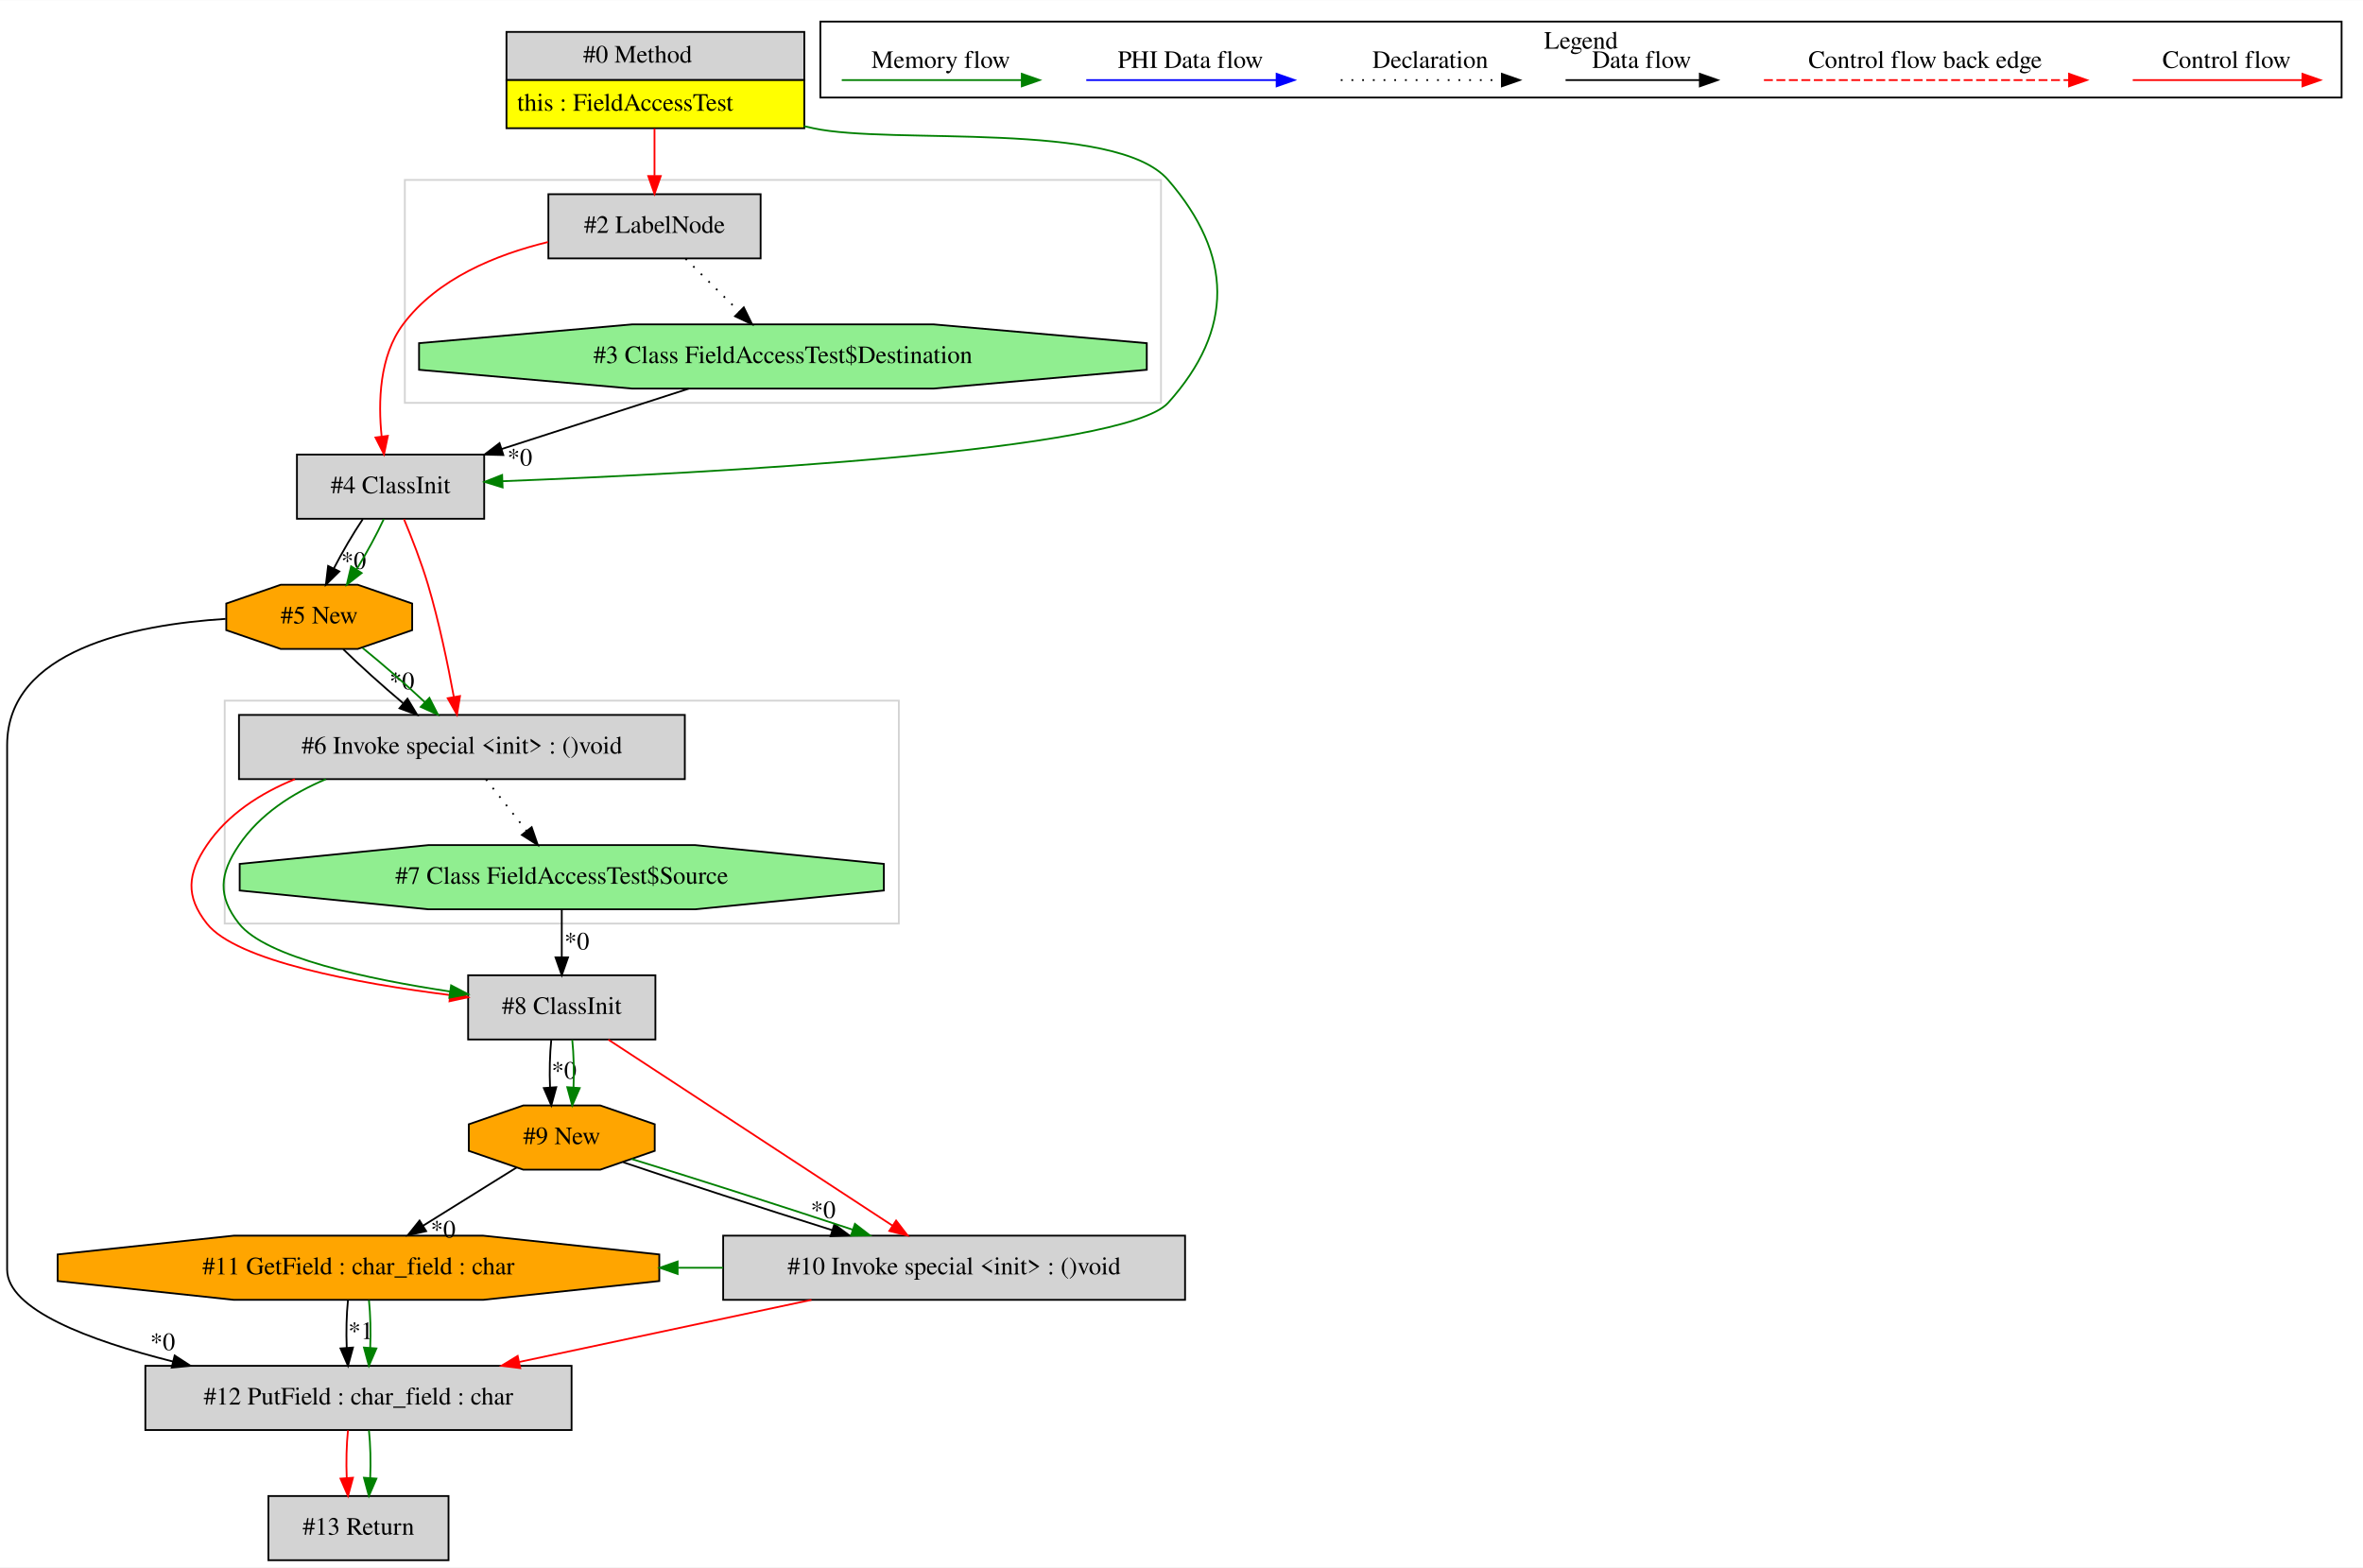
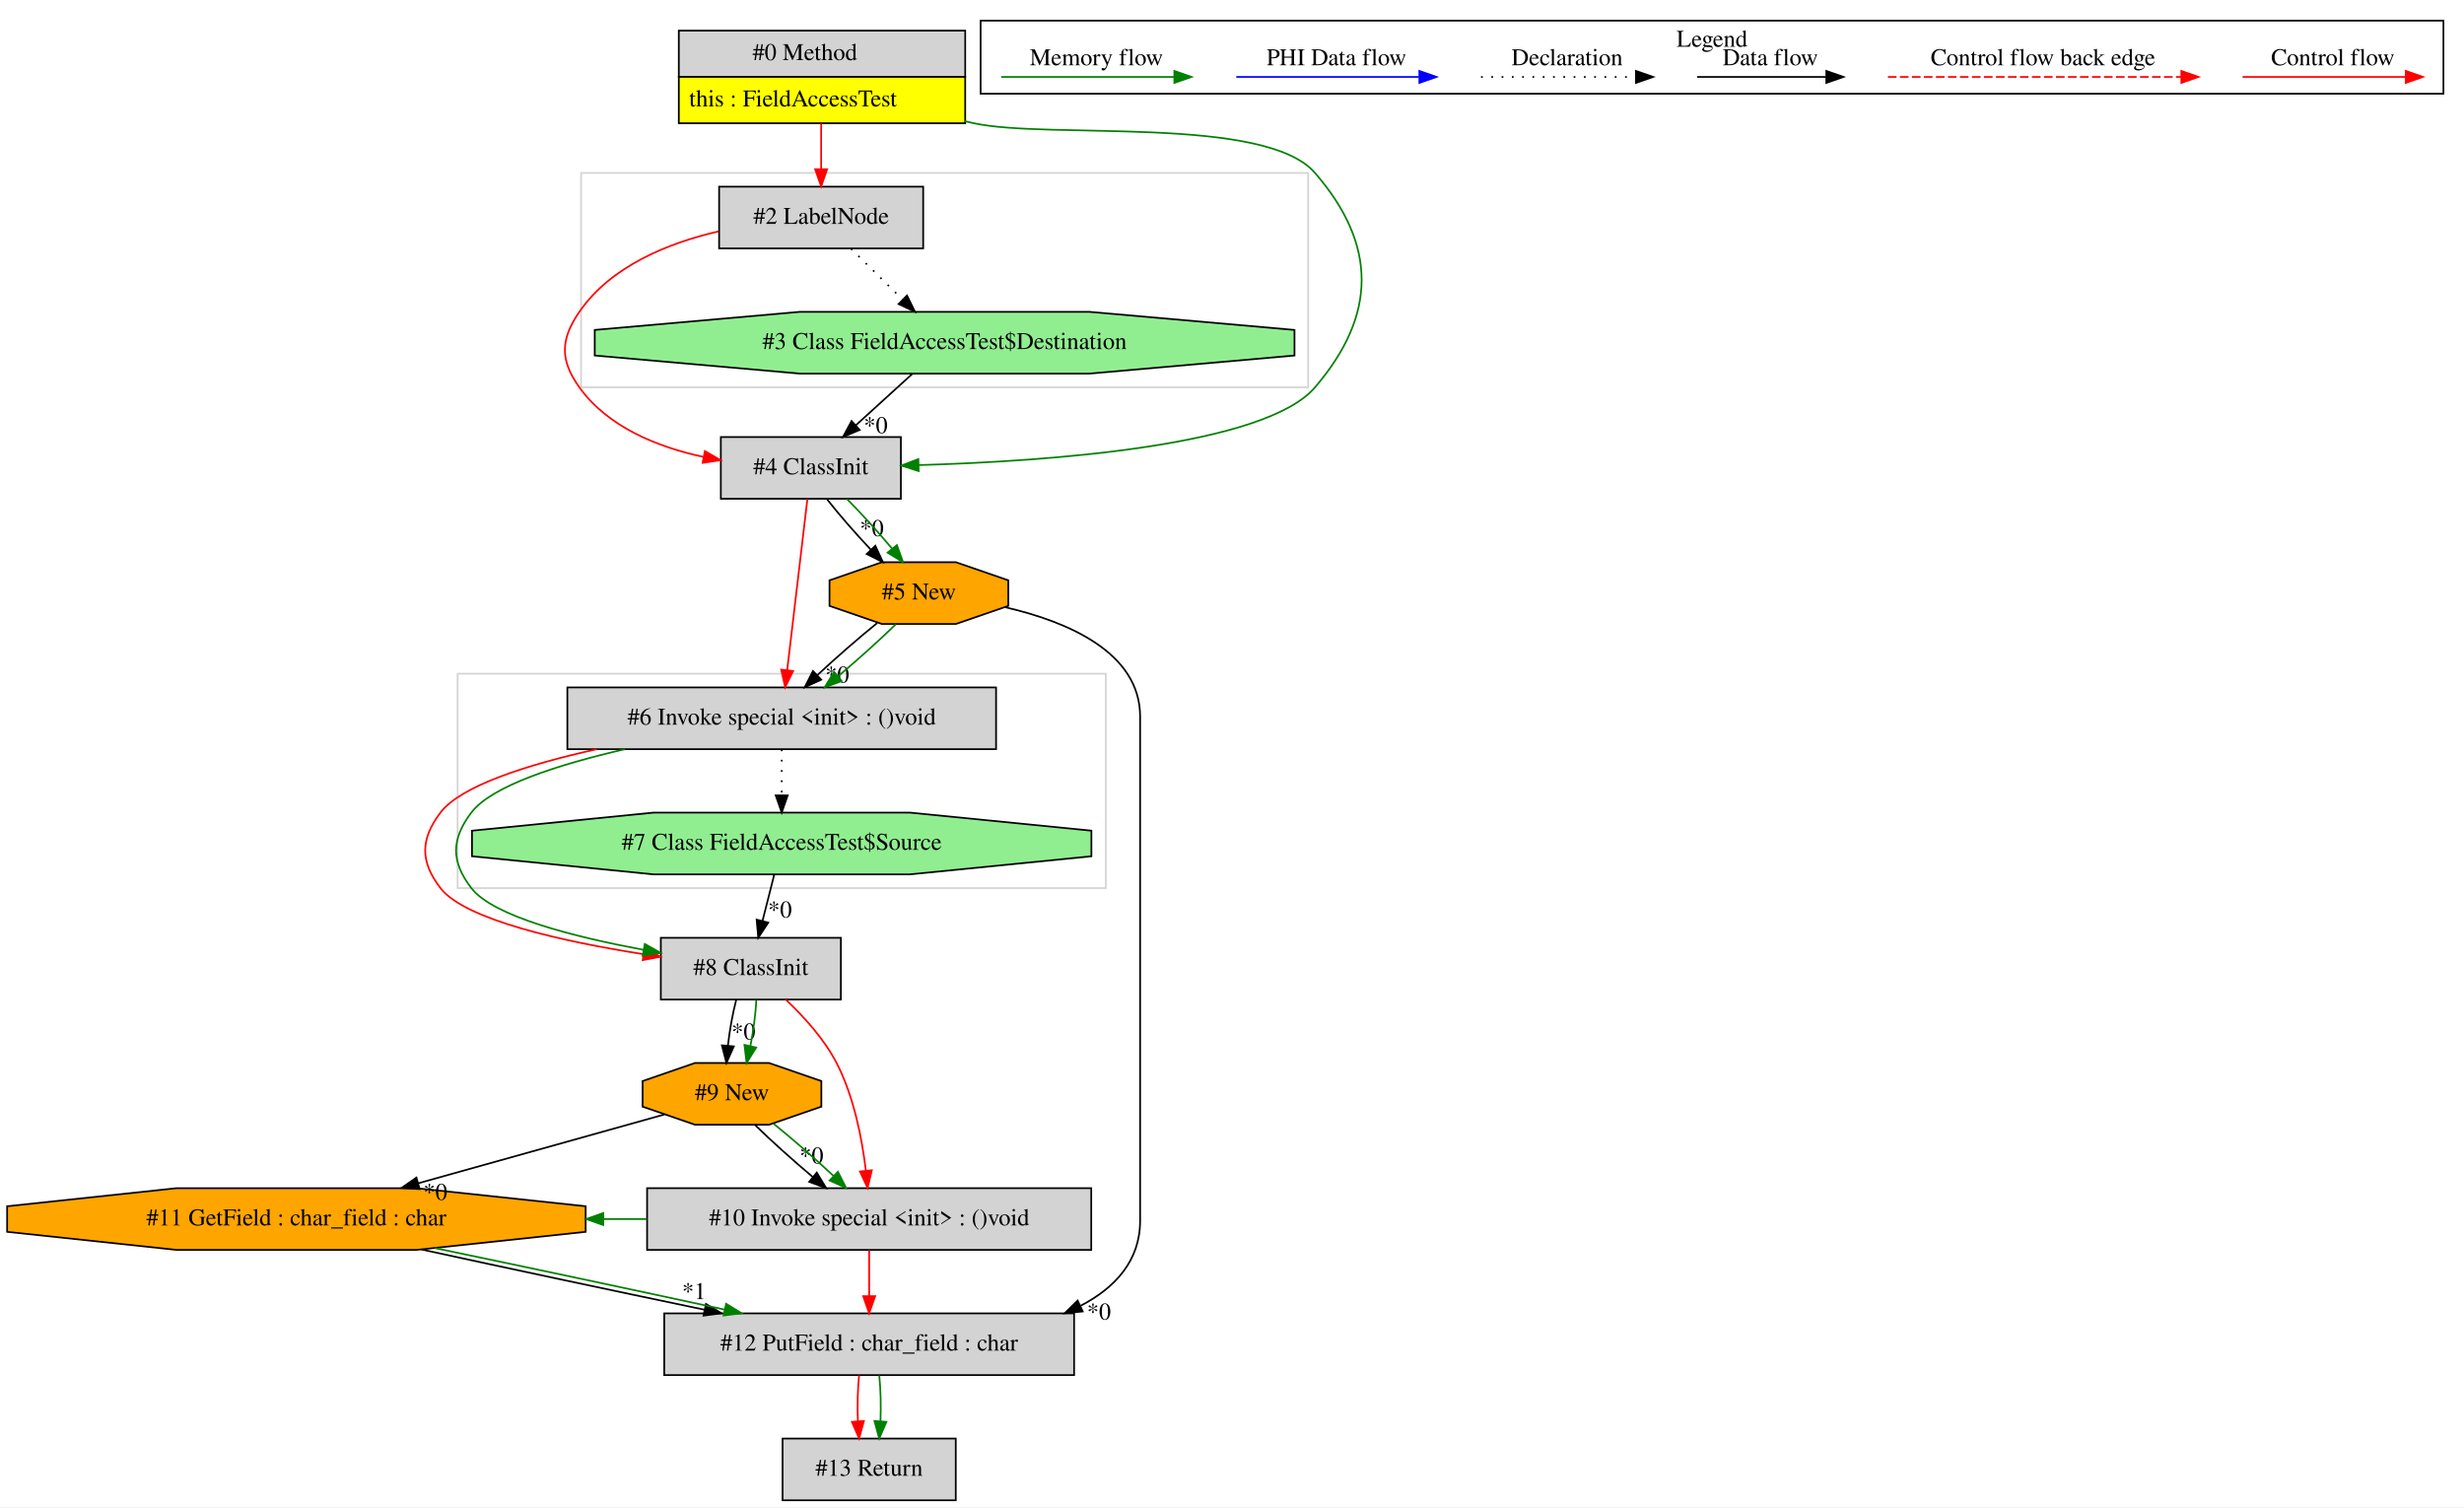
- <svg xmlns="http://www.w3.org/2000/svg" width="1325pt" height="879pt" viewBox="0.00 0.00 1325.00 878.80">
+ <svg xmlns="http://www.w3.org/2000/svg" width="1437pt" height="879pt" viewBox="0.00 0.00 1436.84 878.80">
  <g id="graph0" class="graph" transform="scale(1 1) rotate(0) translate(4 874.8)">
-     <polygon fill="white" stroke="transparent" points="-4,4 -4,-874.8 1321,-874.8 1321,4 -4,4" />
+     <polygon fill="white" stroke="transparent" points="-4,4 -4,-874.8 1432.84,-874.8 1432.84,4 -4,4" />
    <g id="clust1" class="cluster">
-       <polygon fill="none" stroke="lightgray" points="122,-357 122,-482 500,-482 500,-357 122,-357" />
+       <polygon fill="none" stroke="lightgray" points="334.84,-649 334.84,-774 758.84,-774 758.84,-649 334.84,-649" />
    </g>
    <g id="clust2" class="cluster">
-       <polygon fill="none" stroke="lightgray" points="223,-649 223,-774 647,-774 647,-649 223,-649" />
+       <polygon fill="none" stroke="lightgray" points="262.84,-357 262.84,-482 640.84,-482 640.84,-357 262.84,-357" />
    </g>
    <g id="clust3" class="cluster">
-       <polygon fill="none" stroke="black" points="456,-820.2 456,-862.8 1309,-862.8 1309,-820.2 456,-820.2" />
-       <text text-anchor="middle" x="882.5" y="-847.6" font-family="Times,serif" font-size="14.00">Legend</text>
+       <polygon fill="none" stroke="black" points="567.84,-820.2 567.84,-862.8 1420.84,-862.8 1420.84,-820.2 567.84,-820.2" />
+       <text text-anchor="middle" x="994.34" y="-847.6" font-family="Times,serif" font-size="14.00">Legend</text>
    </g>
    <g id="node1" class="node">
-       <polygon fill="lightgrey" stroke="transparent" points="446.5,-857 279.5,-857 279.5,-803 446.5,-803 446.5,-857" />
-       <polygon fill="none" stroke="black" points="280,-830 280,-857 447,-857 447,-830 280,-830" />
-       <text text-anchor="start" x="323" y="-839.8" font-family="Times,serif" font-size="14.00">#0 Method</text>
-       <polygon fill="yellow" stroke="transparent" points="280,-803 280,-830 447,-830 447,-803 280,-803" />
-       <polygon fill="none" stroke="black" points="280,-803 280,-830 447,-830 447,-803 280,-803" />
-       <text text-anchor="start" x="286" y="-812.8" font-family="Times,serif" font-size="14.00">this : FieldAccessTest</text>
+       <polygon fill="lightgrey" stroke="transparent" points="558.34,-857 391.34,-857 391.34,-803 558.34,-803 558.34,-857" />
+       <polygon fill="none" stroke="black" points="391.84,-830 391.84,-857 558.84,-857 558.84,-830 391.84,-830" />
+       <text text-anchor="start" x="434.84" y="-839.8" font-family="Times,serif" font-size="14.00">#0 Method</text>
+       <polygon fill="yellow" stroke="transparent" points="391.84,-803 391.84,-830 558.84,-830 558.84,-803 391.84,-803" />
+       <polygon fill="none" stroke="black" points="391.84,-803 391.84,-830 558.84,-830 558.84,-803 391.84,-803" />
+       <text text-anchor="start" x="397.84" y="-812.8" font-family="Times,serif" font-size="14.00">this : FieldAccessTest</text>
    </g>
    <g id="node2" class="node">
-       <polygon fill="lightgrey" stroke="black" points="422.5,-766 303.5,-766 303.5,-730 422.5,-730 422.5,-766" />
-       <text text-anchor="middle" x="363" y="-744.3" font-family="Times,serif" font-size="14.00">#2 LabelNode</text>
+       <polygon fill="lightgrey" stroke="black" points="534.34,-766 415.34,-766 415.34,-730 534.34,-730 534.34,-766" />
+       <text text-anchor="middle" x="474.84" y="-744.3" font-family="Times,serif" font-size="14.00">#2 LabelNode</text>
    </g>
    <g id="edge1" class="edge">
-       <path fill="none" stroke="red" d="M363,-802.81C363,-794.35 363,-784.95 363,-776.4" />
-       <polygon fill="red" stroke="red" points="366.5,-776.17 363,-766.17 359.5,-776.17 366.5,-776.17" />
+       <path fill="none" stroke="red" d="M474.84,-802.81C474.84,-794.35 474.84,-784.95 474.84,-776.4" />
+       <polygon fill="red" stroke="red" points="478.34,-776.17 474.84,-766.17 471.34,-776.17 478.34,-776.17" />
    </g>
    <g id="node4" class="node">
-       <polygon fill="lightgrey" stroke="black" points="267.5,-620 162.5,-620 162.5,-584 267.5,-584 267.5,-620" />
-       <text text-anchor="middle" x="215" y="-598.3" font-family="Times,serif" font-size="14.00">#4 ClassInit</text>
+       <polygon fill="lightgrey" stroke="black" points="521.34,-620 416.34,-620 416.34,-584 521.34,-584 521.34,-620" />
+       <text text-anchor="middle" x="468.84" y="-598.3" font-family="Times,serif" font-size="14.00">#4 ClassInit</text>
    </g>
    <g id="edge5" class="edge">
-       <path fill="none" stroke="green" d="M446.77,-804.18C448.52,-803.77 450.27,-803.38 452,-803 495.67,-793.49 621.77,-807.8 651,-774 687.34,-731.98 688.17,-690.29 651,-649 626.5,-621.78 392.46,-609.49 277.75,-605.07" />
-       <polygon fill="green" stroke="green" points="277.82,-601.57 267.7,-604.69 277.56,-608.56 277.82,-601.57" />
+       <path fill="none" stroke="green" d="M558.61,-804.18C560.36,-803.77 562.11,-803.38 563.84,-803 607.5,-793.49 733.61,-807.8 762.84,-774 799.18,-731.98 798.96,-691.21 762.84,-649 733.71,-614.96 609.07,-605.93 531.73,-603.64" />
+       <polygon fill="green" stroke="green" points="531.7,-600.14 521.61,-603.38 531.52,-607.14 531.7,-600.14" />
    </g>
    <g id="node3" class="node">
-       <polygon fill="lightgreen" stroke="black" points="639.03,-667.54 639.03,-682.46 519.51,-693 350.49,-693 230.97,-682.46 230.97,-667.54 350.49,-657 519.51,-657 639.03,-667.54" />
-       <text text-anchor="middle" x="435" y="-671.3" font-family="Times,serif" font-size="14.00">#3 Class FieldAccessTest$Destination</text>
+       <polygon fill="lightgreen" stroke="black" points="750.86,-667.54 750.86,-682.46 631.35,-693 462.33,-693 342.81,-682.46 342.81,-667.54 462.33,-657 631.35,-657 750.86,-667.54" />
+       <text text-anchor="middle" x="546.84" y="-671.3" font-family="Times,serif" font-size="14.00">#3 Class FieldAccessTest$Destination</text>
    </g>
    <g id="edge2" class="edge">
-       <path fill="none" stroke="black" stroke-dasharray="1,5" d="M380.43,-729.81C389.45,-720.92 400.61,-709.91 410.49,-700.17" />
-       <polygon fill="black" stroke="black" points="413.07,-702.54 417.73,-693.03 408.15,-697.56 413.07,-702.54" />
+       <path fill="none" stroke="black" stroke-dasharray="1,5" d="M492.27,-729.81C501.29,-720.92 512.45,-709.91 522.33,-700.17" />
+       <polygon fill="black" stroke="black" points="524.91,-702.54 529.57,-693.03 519.99,-697.56 524.91,-702.54" />
    </g>
    <g id="edge4" class="edge">
-       <path fill="none" stroke="red" d="M303.27,-739.17C274.05,-732.09 241.13,-718.63 222,-693 208.71,-675.2 207.99,-649.52 210,-630.14" />
-       <polygon fill="red" stroke="red" points="213.48,-630.49 211.33,-620.11 206.54,-629.57 213.48,-630.49" />
+       <path fill="none" stroke="red" d="M415.01,-739.93C385.37,-733.07 352.11,-719.56 333.84,-693 322.76,-676.89 322.46,-664.9 333.84,-649 350.39,-625.88 379.25,-614.24 406.05,-608.44" />
+       <polygon fill="red" stroke="red" points="407.04,-611.82 416.2,-606.5 405.71,-604.95 407.04,-611.82" />
    </g>
    <g id="edge3" class="edge">
-       <path fill="none" stroke="black" d="M382.3,-656.99C350.72,-646.8 310.39,-633.78 277.24,-623.09" />
-       <polygon fill="black" stroke="black" points="278.24,-619.73 267.65,-619.99 276.09,-626.39 278.24,-619.73" />
-       <text text-anchor="middle" x="287.49" y="-613.81" font-family="Times,serif" font-size="14.00">*0</text>
+       <path fill="none" stroke="black" d="M527.96,-656.81C518.09,-647.83 505.85,-636.69 495.08,-626.89" />
+       <polygon fill="black" stroke="black" points="497.3,-624.17 487.55,-620.03 492.59,-629.35 497.3,-624.17" />
+       <text text-anchor="middle" x="506.64" y="-622.28" font-family="Times,serif" font-size="14.00">*0</text>
    </g>
    <g id="node5" class="node">
-       <polygon fill="orange" stroke="black" points="227.12,-521.54 227.12,-536.46 196.59,-547 153.41,-547 122.88,-536.46 122.88,-521.54 153.41,-511 196.59,-511 227.12,-521.54" />
-       <text text-anchor="middle" x="175" y="-525.3" font-family="Times,serif" font-size="14.00">#5 New</text>
+       <polygon fill="lightgrey" stroke="black" points="576.84,-474 326.84,-474 326.84,-438 576.84,-438 576.84,-474" />
+       <text text-anchor="middle" x="451.84" y="-452.3" font-family="Times,serif" font-size="14.00">#6 Invoke special &lt;init&gt; : ()void</text>
+     </g>
+     <g id="edge7" class="edge">
+       <path fill="none" stroke="red" d="M466.82,-583.92C463.91,-559.23 458.49,-513.35 455.03,-484.04" />
+       <polygon fill="red" stroke="red" points="458.5,-483.58 453.85,-474.06 451.55,-484.4 458.5,-483.58" />
+     </g>
+     <g id="node6" class="node">
+       <polygon fill="orange" stroke="black" points="583.96,-521.54 583.96,-536.46 553.43,-547 510.25,-547 479.72,-536.46 479.72,-521.54 510.25,-511 553.43,-511 583.96,-521.54" />
+       <text text-anchor="middle" x="531.84" y="-525.3" font-family="Times,serif" font-size="14.00">#5 New</text>
+     </g>
+     <g id="edge9" class="edge">
+       <path fill="none" stroke="black" d="M478.21,-583.81C485.1,-575 494.57,-564.13 503.68,-554.46" />
+       <polygon fill="black" stroke="black" points="506.43,-556.65 510.87,-547.03 501.4,-551.79 506.43,-556.65" />
+       <text text-anchor="middle" x="504.35" y="-562.24" font-family="Times,serif" font-size="14.00">*0</text>
+     </g>
+     <g id="edge10" class="edge">
+       <path fill="none" stroke="green" d="M489.97,-583.81C498.53,-575.18 508.16,-564.56 516.11,-555.03" />
+       <polygon fill="green" stroke="green" points="519.02,-557 522.59,-547.03 513.58,-552.6 519.02,-557" />
+     </g>
+     <g id="node11" class="node">
+       <polygon fill="lightgrey" stroke="black" points="486.34,-328 381.34,-328 381.34,-292 486.34,-292 486.34,-328" />
+       <text text-anchor="middle" x="433.84" y="-306.3" font-family="Times,serif" font-size="14.00">#8 ClassInit</text>
+     </g>
+     <g id="edge21" class="edge">
+       <path fill="none" stroke="red" d="M343.98,-437.98C303.59,-429.01 264.62,-416.6 252.84,-401 241.05,-385.4 240.93,-372.51 252.84,-357 267.09,-338.44 324.63,-325.74 371.15,-318.47" />
+       <polygon fill="red" stroke="red" points="371.82,-321.91 381.19,-316.95 370.78,-314.98 371.82,-321.91" />
+     </g>
+     <g id="edge22" class="edge">
+       <path fill="none" stroke="green" d="M360.39,-437.98C321.59,-429.01 282.62,-416.6 270.84,-401 259.05,-385.4 258.93,-372.51 270.84,-357 283.58,-340.41 330.92,-328.5 371.39,-320.97" />
+       <polygon fill="green" stroke="green" points="372.01,-324.41 381.23,-319.19 370.77,-317.52 372.01,-324.41" />
+     </g>
+     <g id="node12" class="node">
+       <polygon fill="lightgreen" stroke="black" points="632.43,-375.54 632.43,-390.46 526.64,-401 377.03,-401 271.24,-390.46 271.24,-375.54 377.03,-365 526.64,-365 632.43,-375.54" />
+       <text text-anchor="middle" x="451.84" y="-379.3" font-family="Times,serif" font-size="14.00">#7 Class FieldAccessTest$Source</text>
+     </g>
+     <g id="edge23" class="edge">
+       <path fill="none" stroke="black" stroke-dasharray="1,5" d="M451.84,-437.81C451.84,-429.79 451.84,-420.05 451.84,-411.07" />
+       <polygon fill="black" stroke="black" points="455.34,-411.03 451.84,-401.03 448.34,-411.03 455.34,-411.03" />
    </g>
    <g id="edge6" class="edge">
-       <path fill="none" stroke="black" d="M199.44,-583.81C193.9,-575.53 187.98,-565.41 183.22,-556.19" />
-       <polygon fill="black" stroke="black" points="186.27,-554.47 178.73,-547.03 179.98,-557.55 186.27,-554.47" />
-       <text text-anchor="middle" x="194.29" y="-555.89" font-family="Times,serif" font-size="14.00">*0</text>
-     </g>
-     <g id="edge7" class="edge">
-       <path fill="none" stroke="green" d="M211.2,-583.81C207.31,-575.35 201.68,-564.98 195.94,-555.61" />
-       <polygon fill="green" stroke="green" points="198.79,-553.57 190.46,-547.03 192.89,-557.34 198.79,-553.57" />
-     </g>
-     <g id="node12" class="node">
-       <polygon fill="lightgrey" stroke="black" points="380,-474 130,-474 130,-438 380,-438 380,-474" />
-       <text text-anchor="middle" x="255" y="-452.3" font-family="Times,serif" font-size="14.00">#6 Invoke special &lt;init&gt; : ()void</text>
-     </g>
-     <g id="edge21" class="edge">
-       <path fill="none" stroke="red" d="M222.54,-583.74C226.91,-573.26 232.27,-559.53 236,-547 242.18,-526.24 247.15,-502.22 250.45,-484.22" />
-       <polygon fill="red" stroke="red" points="253.94,-484.58 252.24,-474.13 247.05,-483.36 253.94,-484.58" />
-     </g>
-     <g id="node6" class="node">
-       <polygon fill="lightgrey" stroke="black" points="316.5,-109 77.5,-109 77.5,-73 316.5,-73 316.5,-109" />
-       <text text-anchor="middle" x="197" y="-87.3" font-family="Times,serif" font-size="14.00">#12 PutField : char_field : char</text>
+       <path fill="none" stroke="black" d="M507.48,-511.53C496.31,-502.5 483.29,-491.13 472.58,-481.12" />
+       <polygon fill="black" stroke="black" points="474.9,-478.5 465.26,-474.12 470.07,-483.56 474.9,-478.5" />
+       <text text-anchor="middle" x="484.2" y="-476.83" font-family="Times,serif" font-size="14.00">*0</text>
    </g>
    <g id="edge8" class="edge">
-       <path fill="none" stroke="black" d="M122.49,-527.86C70.95,-524.61 0,-510.44 0,-457 0,-457 0,-457 0,-163 0,-140.59 45.67,-123.31 93.03,-111.4" />
-       <polygon fill="black" stroke="black" points="93.94,-114.78 102.83,-109.02 92.28,-107.98 93.94,-114.78" />
-       <text text-anchor="middle" x="87.21" y="-117.81" font-family="Times,serif" font-size="14.00">*0</text>
+       <path fill="none" stroke="green" d="M518.35,-510.81C509.08,-501.74 496.56,-490.48 484.83,-480.6" />
+       <polygon fill="green" stroke="green" points="486.82,-477.71 476.89,-474.03 482.36,-483.1 486.82,-477.71" />
+     </g>
+     <g id="node7" class="node">
+       <polygon fill="lightgrey" stroke="black" points="622.34,-109 383.34,-109 383.34,-73 622.34,-73 622.34,-109" />
+       <text text-anchor="middle" x="502.84" y="-87.3" font-family="Times,serif" font-size="14.00">#12 PutField : char_field : char</text>
+     </g>
+     <g id="edge11" class="edge">
+       <path fill="none" stroke="black" d="M582.08,-520.78C618.3,-512.41 660.84,-494.58 660.84,-457 660.84,-457 660.84,-457 660.84,-163 660.84,-139.69 646.35,-123.98 626.14,-113.41" />
+       <polygon fill="black" stroke="black" points="627.37,-110.12 616.83,-109.05 624.4,-116.46 627.37,-110.12" />
+       <text text-anchor="middle" x="636.83" y="-105.38" font-family="Times,serif" font-size="14.00">*0</text>
+     </g>
+     <g id="node13" class="node">
+       <polygon fill="lightgrey" stroke="black" points="553.34,-36 452.34,-36 452.34,0 553.34,0 553.34,-36" />
+       <text text-anchor="middle" x="502.84" y="-14.3" font-family="Times,serif" font-size="14.00">#13 Return</text>
+     </g>
+     <g id="edge26" class="edge">
+       <path fill="none" stroke="red" d="M496.96,-72.81C496.12,-64.79 495.89,-55.05 496.26,-46.07" />
+       <polygon fill="red" stroke="red" points="499.76,-46.25 496.98,-36.03 492.77,-45.75 499.76,-46.25" />
+     </g>
+     <g id="edge27" class="edge">
+       <path fill="none" stroke="green" d="M508.72,-72.81C509.56,-64.79 509.79,-55.05 509.42,-46.07" />
+       <polygon fill="green" stroke="green" points="512.9,-45.75 508.7,-36.03 505.92,-46.25 512.9,-45.75" />
+     </g>
+     <g id="node8" class="node">
+       <polygon fill="orange" stroke="black" points="337.51,-156.54 337.51,-171.46 238.71,-182 98.97,-182 0.16,-171.46 0.16,-156.54 98.97,-146 238.71,-146 337.51,-156.54" />
+       <text text-anchor="middle" x="168.84" y="-160.3" font-family="Times,serif" font-size="14.00">#11 GetField : char_field : char</text>
+     </g>
+     <g id="edge12" class="edge">
+       <path fill="none" stroke="black" d="M241.74,-146.26C290.15,-135.73 354.18,-122.1 406.73,-111.14" />
+       <polygon fill="black" stroke="black" points="407.67,-114.52 416.74,-109.06 406.24,-107.67 407.67,-114.52" />
+       <text text-anchor="middle" x="400.72" y="-117.33" font-family="Times,serif" font-size="14.00">*1</text>
+     </g>
+     <g id="edge13" class="edge">
+       <path fill="none" stroke="green" d="M249.53,-147.07C300.72,-136.45 366.77,-122.43 418.62,-111.19" />
+       <polygon fill="green" stroke="green" points="419.43,-114.6 428.46,-109.06 417.94,-107.76 419.43,-114.6" />
+     </g>
+     <g id="node9" class="node">
+       <polygon fill="lightgrey" stroke="black" points="632.34,-182 373.34,-182 373.34,-146 632.34,-146 632.34,-182" />
+       <text text-anchor="middle" x="502.84" y="-160.3" font-family="Times,serif" font-size="14.00">#10 Invoke special &lt;init&gt; : ()void</text>
+     </g>
+     <g id="edge14" class="edge">
+       <path fill="none" stroke="red" d="M502.84,-145.81C502.84,-137.79 502.84,-128.05 502.84,-119.07" />
+       <polygon fill="red" stroke="red" points="506.34,-119.03 502.84,-109.03 499.34,-119.03 506.34,-119.03" />
+     </g>
+     <g id="edge25" class="edge">
+       <path fill="none" stroke="green" d="M373.25,-164C364.85,-164 356.45,-164 348.04,-164" />
+       <polygon fill="green" stroke="green" points="347.8,-160.5 337.8,-164 347.8,-167.5 347.8,-160.5" />
+     </g>
+     <g id="node10" class="node">
+       <polygon fill="orange" stroke="black" points="474.96,-229.54 474.96,-244.46 444.43,-255 401.25,-255 370.72,-244.46 370.72,-229.54 401.25,-219 444.43,-219 474.96,-229.54" />
+       <text text-anchor="middle" x="422.84" y="-233.3" font-family="Times,serif" font-size="14.00">#9 New</text>
+     </g>
+     <g id="edge24" class="edge">
+       <path fill="none" stroke="black" d="M383.43,-224.98C345.18,-214.29 286.27,-197.83 239.84,-184.85" />
+       <polygon fill="black" stroke="black" points="240.71,-181.46 230.14,-182.14 238.83,-188.2 240.71,-181.46" />
+       <text text-anchor="middle" x="249.87" y="-175.17" font-family="Times,serif" font-size="14.00">*0</text>
+     </g>
+     <g id="edge15" class="edge">
+       <path fill="none" stroke="black" d="M436.33,-218.81C445.6,-209.74 458.12,-198.48 469.85,-188.6" />
+       <polygon fill="black" stroke="black" points="472.31,-191.1 477.79,-182.03 467.85,-185.71 472.31,-191.1" />
+       <text text-anchor="middle" x="469.21" y="-196.4" font-family="Times,serif" font-size="14.00">*0</text>
+     </g>
+     <g id="edge17" class="edge">
+       <path fill="none" stroke="green" d="M447.19,-219.53C458.37,-210.5 471.39,-199.13 482.09,-189.12" />
+       <polygon fill="green" stroke="green" points="484.61,-191.56 489.42,-182.12 479.77,-186.5 484.61,-191.56" />
+     </g>
+     <g id="edge16" class="edge">
+       <path fill="none" stroke="red" d="M454.2,-291.96C464.6,-282.18 476.56,-269.07 483.84,-255 493.96,-235.44 498.69,-210.83 500.9,-192.29" />
+       <polygon fill="red" stroke="red" points="504.4,-192.46 501.93,-182.16 497.44,-191.75 504.4,-192.46" />
+     </g>
+     <g id="edge18" class="edge">
+       <path fill="none" stroke="black" d="M425.3,-291.81C423.21,-283.79 421.47,-274.05 420.45,-265.07" />
+       <polygon fill="black" stroke="black" points="423.94,-264.7 419.61,-255.03 416.96,-265.29 423.94,-264.7" />
+       <text text-anchor="middle" x="429.55" y="-268.69" font-family="Times,serif" font-size="14.00">*0</text>
+     </g>
+     <g id="edge19" class="edge">
+       <path fill="none" stroke="green" d="M437.05,-291.81C436.65,-283.79 435.37,-274.05 433.61,-265.07" />
+       <polygon fill="green" stroke="green" points="436.96,-264.01 431.34,-255.03 430.13,-265.55 436.96,-264.01" />
    </g>
    <g id="edge20" class="edge">
-       <path fill="none" stroke="black" d="M188.49,-510.81C197.76,-501.74 210.28,-490.48 222.01,-480.6" />
-       <polygon fill="black" stroke="black" points="224.48,-483.1 229.95,-474.03 220.01,-477.71 224.48,-483.1" />
-       <text text-anchor="middle" x="221.37" y="-488.4" font-family="Times,serif" font-size="14.00">*0</text>
-     </g>
-     <g id="edge22" class="edge">
-       <path fill="none" stroke="green" d="M199.36,-511.53C210.53,-502.5 223.55,-491.13 234.25,-481.12" />
-       <polygon fill="green" stroke="green" points="236.77,-483.56 241.58,-474.12 231.93,-478.5 236.77,-483.56" />
-     </g>
-     <g id="node13" class="node">
-       <polygon fill="lightgrey" stroke="black" points="247.5,-36 146.5,-36 146.5,0 247.5,0 247.5,-36" />
-       <text text-anchor="middle" x="197" y="-14.3" font-family="Times,serif" font-size="14.00">#13 Return</text>
-     </g>
-     <g id="edge26" class="edge">
-       <path fill="none" stroke="red" d="M191.12,-72.81C190.28,-64.79 190.05,-55.05 190.42,-46.07" />
-       <polygon fill="red" stroke="red" points="193.92,-46.25 191.14,-36.03 186.94,-45.75 193.92,-46.25" />
-     </g>
-     <g id="edge27" class="edge">
-       <path fill="none" stroke="green" d="M202.88,-72.81C203.72,-64.79 203.95,-55.05 203.58,-46.07" />
-       <polygon fill="green" stroke="green" points="207.06,-45.75 202.86,-36.03 200.08,-46.25 207.06,-45.75" />
-     </g>
-     <g id="node7" class="node">
-       <polygon fill="orange" stroke="black" points="365.68,-156.54 365.68,-171.46 266.87,-182 127.13,-182 28.32,-171.46 28.32,-156.54 127.13,-146 266.87,-146 365.68,-156.54" />
-       <text text-anchor="middle" x="197" y="-160.3" font-family="Times,serif" font-size="14.00">#11 GetField : char_field : char</text>
-     </g>
-     <g id="edge9" class="edge">
-       <path fill="none" stroke="black" d="M191.12,-145.81C190.28,-137.79 190.05,-128.05 190.42,-119.07" />
-       <polygon fill="black" stroke="black" points="193.92,-119.25 191.14,-109.03 186.94,-118.75 193.92,-119.25" />
-       <text text-anchor="middle" x="198.28" y="-124.01" font-family="Times,serif" font-size="14.00">*1</text>
-     </g>
-     <g id="edge10" class="edge">
-       <path fill="none" stroke="green" d="M202.88,-145.81C203.72,-137.79 203.95,-128.05 203.58,-119.07" />
-       <polygon fill="green" stroke="green" points="207.06,-118.75 202.86,-109.03 200.08,-119.25 207.06,-118.75" />
-     </g>
-     <g id="node8" class="node">
-       <polygon fill="lightgrey" stroke="black" points="660.5,-182 401.5,-182 401.5,-146 660.5,-146 660.5,-182" />
-       <text text-anchor="middle" x="531" y="-160.3" font-family="Times,serif" font-size="14.00">#10 Invoke special &lt;init&gt; : ()void</text>
-     </g>
-     <g id="edge11" class="edge">
-       <path fill="none" stroke="red" d="M451,-145.99C401.7,-135.51 338.36,-122.05 287.26,-111.19" />
-       <polygon fill="red" stroke="red" points="287.73,-107.71 277.22,-109.05 286.27,-114.55 287.73,-107.71" />
-     </g>
-     <g id="edge25" class="edge">
-       <path fill="none" stroke="green" d="M401.42,-164C393.01,-164 384.61,-164 376.21,-164" />
-       <polygon fill="green" stroke="green" points="375.96,-160.5 365.96,-164 375.96,-167.5 375.96,-160.5" />
-     </g>
-     <g id="node9" class="node">
-       <polygon fill="orange" stroke="black" points="363.12,-229.54 363.12,-244.46 332.59,-255 289.41,-255 258.88,-244.46 258.88,-229.54 289.41,-219 332.59,-219 363.12,-229.54" />
-       <text text-anchor="middle" x="311" y="-233.3" font-family="Times,serif" font-size="14.00">#9 New</text>
-     </g>
-     <g id="edge24" class="edge">
-       <path fill="none" stroke="black" d="M285.7,-220.24C270.28,-210.64 250.33,-198.21 233.25,-187.58" />
-       <polygon fill="black" stroke="black" points="234.96,-184.52 224.62,-182.2 231.26,-190.46 234.96,-184.52" />
-       <text text-anchor="middle" x="244.48" y="-180.91" font-family="Times,serif" font-size="14.00">*0</text>
-     </g>
-     <g id="edge12" class="edge">
-       <path fill="none" stroke="black" d="M345.5,-223.14C376.82,-212.53 423.78,-197.29 462.64,-185.08" />
-       <polygon fill="black" stroke="black" points="463.84,-188.37 472.34,-182.04 461.75,-181.69 463.84,-188.37" />
-       <text text-anchor="middle" x="457.57" y="-191.82" font-family="Times,serif" font-size="14.00">*0</text>
-     </g>
-     <g id="edge14" class="edge">
-       <path fill="none" stroke="green" d="M350.18,-224.98C384.69,-214.43 435.23,-198.24 474.15,-185.34" />
-       <polygon fill="green" stroke="green" points="475.39,-188.61 483.78,-182.14 473.18,-181.97 475.39,-188.61" />
-     </g>
-     <g id="node10" class="node">
-       <polygon fill="lightgrey" stroke="black" points="363.5,-328 258.5,-328 258.5,-292 363.5,-292 363.5,-328" />
-       <text text-anchor="middle" x="311" y="-306.3" font-family="Times,serif" font-size="14.00">#8 ClassInit</text>
-     </g>
-     <g id="edge13" class="edge">
-       <path fill="none" stroke="red" d="M337.1,-291.92C376.8,-265.93 452.38,-216.46 496.54,-187.56" />
-       <polygon fill="red" stroke="red" points="498.48,-190.47 504.93,-182.06 494.65,-184.61 498.48,-190.47" />
-     </g>
-     <g id="edge15" class="edge">
-       <path fill="none" stroke="black" d="M305.12,-291.81C304.28,-283.79 304.05,-274.05 304.42,-265.07" />
-       <polygon fill="black" stroke="black" points="307.92,-265.25 305.14,-255.03 300.94,-264.75 307.92,-265.25" />
-       <text text-anchor="middle" x="312.28" y="-270.01" font-family="Times,serif" font-size="14.00">*0</text>
-     </g>
-     <g id="edge16" class="edge">
-       <path fill="none" stroke="green" d="M316.88,-291.81C317.72,-283.79 317.95,-274.05 317.58,-265.07" />
-       <polygon fill="green" stroke="green" points="321.06,-264.75 316.86,-255.03 314.08,-265.25 321.06,-264.75" />
-     </g>
-     <g id="node11" class="node">
-       <polygon fill="lightgreen" stroke="black" points="491.6,-375.54 491.6,-390.46 385.81,-401 236.19,-401 130.4,-390.46 130.4,-375.54 236.19,-365 385.81,-365 491.6,-375.54" />
-       <text text-anchor="middle" x="311" y="-379.3" font-family="Times,serif" font-size="14.00">#7 Class FieldAccessTest$Source</text>
-     </g>
-     <g id="edge17" class="edge">
-       <path fill="none" stroke="black" d="M311,-364.81C311,-356.79 311,-347.05 311,-338.07" />
-       <polygon fill="black" stroke="black" points="314.5,-338.03 311,-328.03 307.5,-338.03 314.5,-338.03" />
-       <text text-anchor="middle" x="319.45" y="-342.45" font-family="Times,serif" font-size="14.00">*0</text>
-     </g>
-     <g id="edge18" class="edge">
-       <path fill="none" stroke="red" d="M161.39,-437.99C141.83,-430 123.65,-418.25 112,-401 101.06,-384.79 99.91,-372.37 112,-357 128.48,-336.06 196.23,-323.5 248.23,-316.92" />
-       <polygon fill="red" stroke="red" points="248.9,-320.36 258.4,-315.68 248.05,-313.42 248.9,-320.36" />
-     </g>
-     <g id="edge19" class="edge">
-       <path fill="none" stroke="green" d="M178.78,-437.99C159.83,-430 141.65,-418.25 130,-401 119.06,-384.79 117.91,-372.37 130,-357 144.96,-337.99 202.16,-325.89 248.38,-318.9" />
-       <polygon fill="green" stroke="green" points="248.96,-322.35 258.35,-317.44 247.95,-315.42 248.96,-322.35" />
-     </g>
-     <g id="edge23" class="edge">
-       <path fill="none" stroke="black" stroke-dasharray="1,5" d="M268.56,-437.81C275.37,-429.18 283.75,-418.56 291.25,-409.03" />
-       <polygon fill="black" stroke="black" points="294.12,-411.05 297.57,-401.03 288.63,-406.71 294.12,-411.05" />
+       <path fill="none" stroke="black" d="M447.48,-364.81C445.42,-356.7 442.92,-346.84 440.63,-337.78" />
+       <polygon fill="black" stroke="black" points="444.01,-336.86 438.16,-328.03 437.22,-338.58 444.01,-336.86" />
+       <text text-anchor="middle" x="450.8" y="-339.82" font-family="Times,serif" font-size="14.00">*0</text>
    </g>
    <g id="edge28" class="edge">
-       <path fill="none" stroke="red" d="M1191.89,-830C1203.11,-830 1261.24,-830 1286.86,-830" />
-       <polygon fill="red" stroke="red" points="1287.06,-833.5 1297.06,-830 1287.06,-826.5 1287.06,-833.5" />
-       <text text-anchor="middle" x="1244.5" y="-836.8" font-family="Times,serif" font-size="14.00">Control flow</text>
+       <path fill="none" stroke="red" d="M1303.73,-830C1314.94,-830 1373.08,-830 1398.7,-830" />
+       <polygon fill="red" stroke="red" points="1398.89,-833.5 1408.89,-830 1398.89,-826.5 1398.89,-833.5" />
+       <text text-anchor="middle" x="1356.34" y="-836.8" font-family="Times,serif" font-size="14.00">Control flow</text>
    </g>
    <g id="edge29" class="edge">
-       <path fill="none" stroke="red" stroke-dasharray="5,2" d="M985.08,-830C1002.05,-830 1118.21,-830 1156.08,-830" />
-       <polygon fill="red" stroke="red" points="1156.17,-833.5 1166.17,-830 1156.17,-826.5 1156.17,-833.5" />
-       <text text-anchor="middle" x="1075.5" y="-836.8" font-family="Times,serif" font-size="14.00">Control flow back edge</text>
+       <path fill="none" stroke="red" stroke-dasharray="5,2" d="M1096.92,-830C1113.89,-830 1230.04,-830 1267.92,-830" />
+       <polygon fill="red" stroke="red" points="1268.01,-833.5 1278.01,-830 1268.01,-826.5 1268.01,-833.5" />
+       <text text-anchor="middle" x="1187.34" y="-836.8" font-family="Times,serif" font-size="14.00">Control flow back edge</text>
    </g>
    <g id="edge30" class="edge">
-       <path fill="none" stroke="black" d="M873.86,-830C883.41,-830 927.31,-830 948.92,-830" />
-       <polygon fill="black" stroke="black" points="949.15,-833.5 959.15,-830 949.15,-826.5 949.15,-833.5" />
-       <text text-anchor="middle" x="916.5" y="-836.8" font-family="Times,serif" font-size="14.00">Data flow</text>
+       <path fill="none" stroke="black" d="M985.7,-830C995.24,-830 1039.15,-830 1060.76,-830" />
+       <polygon fill="black" stroke="black" points="1060.99,-833.5 1070.99,-830 1060.99,-826.5 1060.99,-833.5" />
+       <text text-anchor="middle" x="1028.34" y="-836.8" font-family="Times,serif" font-size="14.00">Data flow</text>
    </g>
    <g id="edge31" class="edge">
-       <path fill="none" stroke="black" stroke-dasharray="1,5" d="M747.81,-830C758.46,-830 813.46,-830 838.08,-830" />
-       <polygon fill="black" stroke="black" points="838.15,-833.5 848.15,-830 838.15,-826.5 838.15,-833.5" />
-       <text text-anchor="middle" x="798" y="-836.8" font-family="Times,serif" font-size="14.00">Declaration</text>
+       <path fill="none" stroke="black" stroke-dasharray="1,5" d="M859.64,-830C870.29,-830 925.3,-830 949.91,-830" />
+       <polygon fill="black" stroke="black" points="949.98,-833.5 959.98,-830 949.98,-826.5 949.98,-833.5" />
+       <text text-anchor="middle" x="909.84" y="-836.8" font-family="Times,serif" font-size="14.00">Declaration</text>
    </g>
    <g id="edge32" class="edge">
-       <path fill="none" stroke="blue" d="M605.1,-830C617.72,-830 683.88,-830 711.68,-830" />
-       <polygon fill="blue" stroke="blue" points="711.84,-833.5 721.84,-830 711.84,-826.5 711.84,-833.5" />
-       <text text-anchor="middle" x="663.5" y="-836.8" font-family="Times,serif" font-size="14.00">PHI Data flow</text>
+       <path fill="none" stroke="blue" d="M716.94,-830C729.56,-830 795.72,-830 823.52,-830" />
+       <polygon fill="blue" stroke="blue" points="823.68,-833.5 833.68,-830 823.68,-826.5 823.68,-833.5" />
+       <text text-anchor="middle" x="775.34" y="-836.8" font-family="Times,serif" font-size="14.00">PHI Data flow</text>
    </g>
    <g id="edge33" class="edge">
-       <path fill="none" stroke="green" d="M468,-830C479.94,-830 542.3,-830 568.93,-830" />
-       <polygon fill="green" stroke="green" points="568.95,-833.5 578.95,-830 568.95,-826.5 568.95,-833.5" />
-       <text text-anchor="middle" x="523.5" y="-836.8" font-family="Times,serif" font-size="14.00">Memory flow</text>
+       <path fill="none" stroke="green" d="M579.83,-830C591.78,-830 654.14,-830 680.77,-830" />
+       <polygon fill="green" stroke="green" points="680.79,-833.5 690.79,-830 680.79,-826.5 680.79,-833.5" />
+       <text text-anchor="middle" x="635.34" y="-836.8" font-family="Times,serif" font-size="14.00">Memory flow</text>
    </g>
  </g>
</svg>
